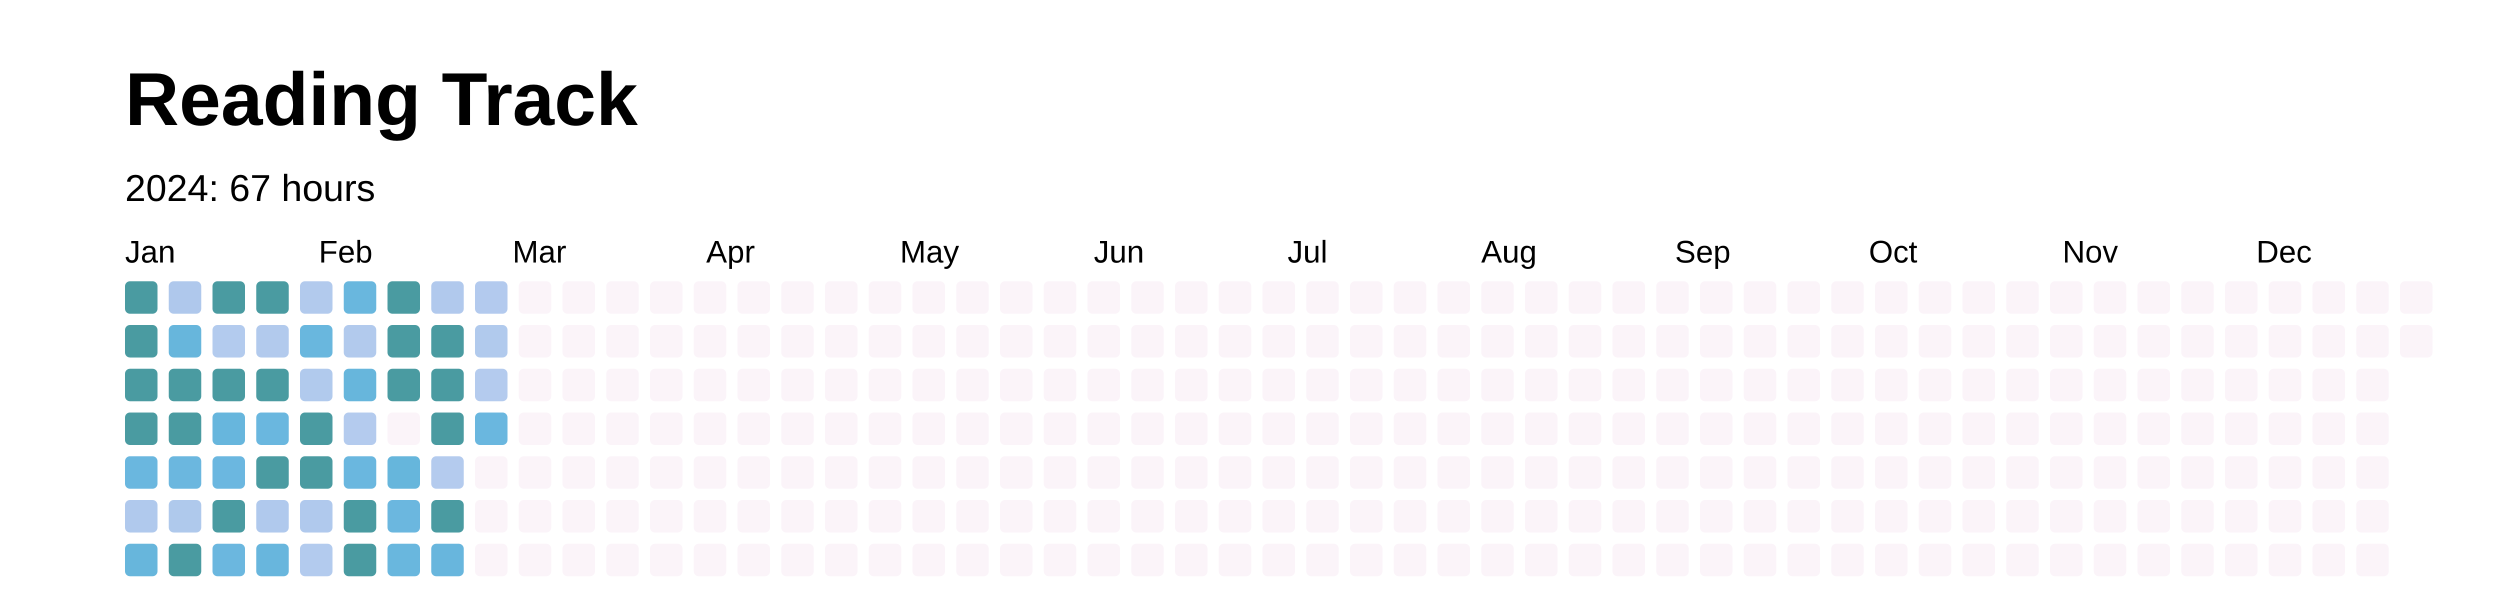
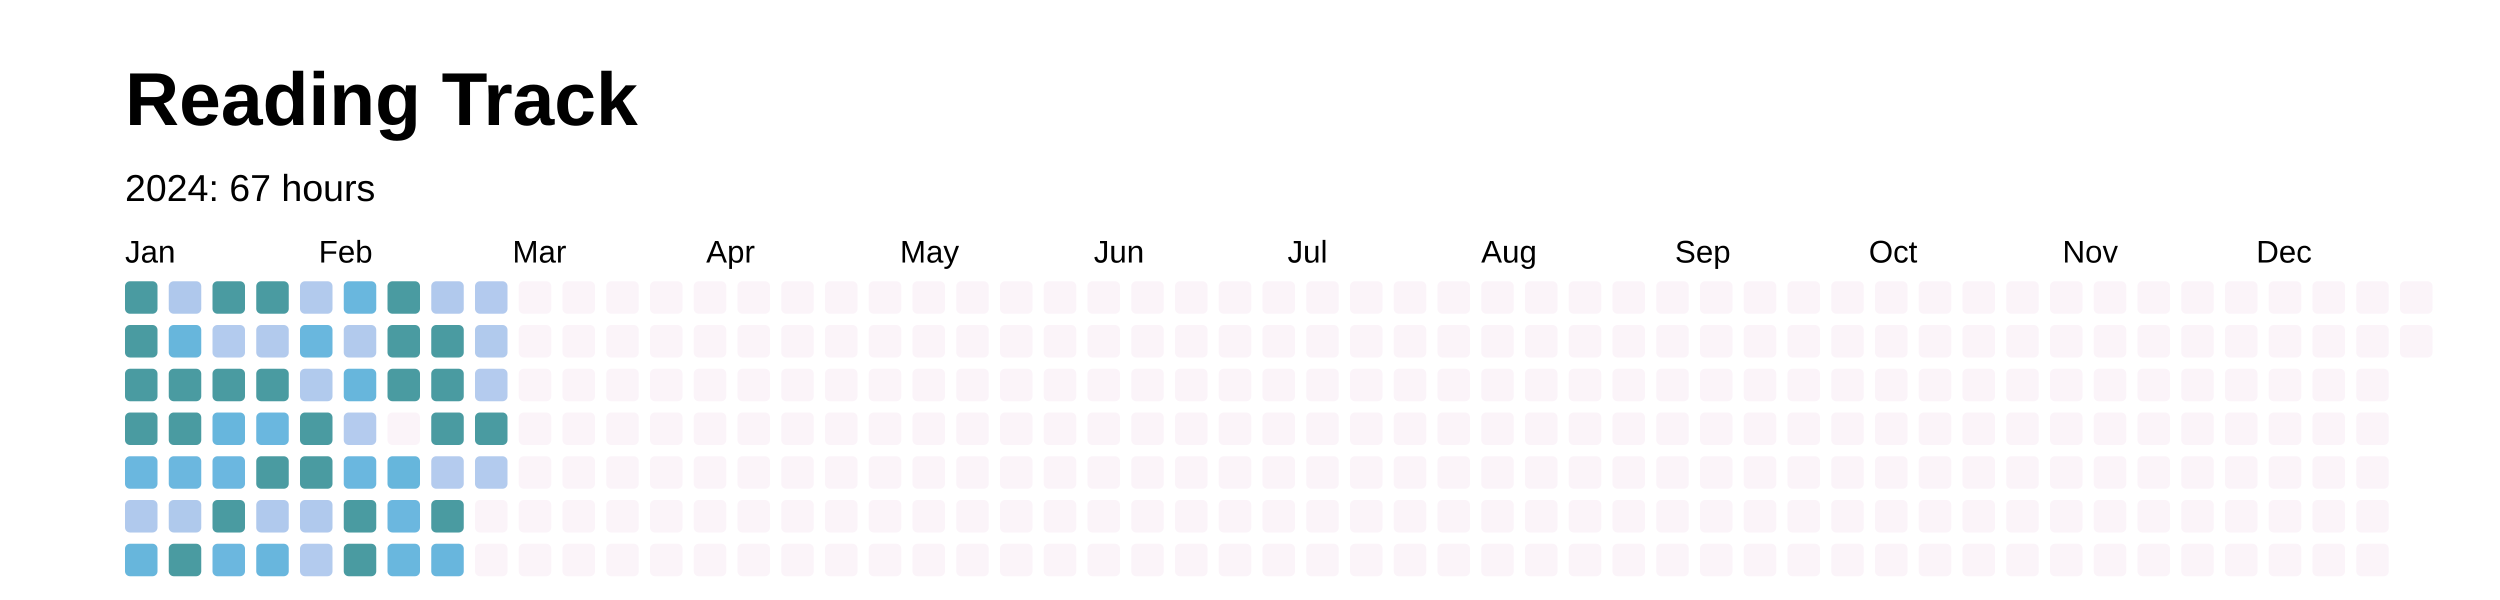
<svg xmlns="http://www.w3.org/2000/svg" baseProfile="full" height="48mm" version="1.1" viewBox="0,0,200,48" width="200mm">
  <defs />
  <rect fill="#FFFFFF" height="48" width="200" x="0" y="0" />
  <text fill="#000000" style="font-size:6px; font-family:Arial; font-weight:bold;" x="10" y="10">Reading Track</text>
  <text dominant-baseline="hanging" fill="#000000" style="font-size:3.0px; font-family:Arial;" x="10" y="14">2024: 67 hours</text>
  <text fill="#000000" style="font-size:2.5px; font-family:Arial" x="10.0" y="21.0">Jan</text>
  <text fill="#000000" style="font-size:2.5px; font-family:Arial" x="25.5" y="21.0">Feb</text>
  <text fill="#000000" style="font-size:2.5px; font-family:Arial" x="41.0" y="21.0">Mar</text>
  <text fill="#000000" style="font-size:2.5px; font-family:Arial" x="56.5" y="21.0">Apr</text>
  <text fill="#000000" style="font-size:2.5px; font-family:Arial" x="72.0" y="21.0">May</text>
  <text fill="#000000" style="font-size:2.5px; font-family:Arial" x="87.5" y="21.0">Jun</text>
  <text fill="#000000" style="font-size:2.5px; font-family:Arial" x="103.0" y="21.0">Jul</text>
  <text fill="#000000" style="font-size:2.5px; font-family:Arial" x="118.5" y="21.0">Aug</text>
  <text fill="#000000" style="font-size:2.5px; font-family:Arial" x="134.0" y="21.0">Sep</text>
  <text fill="#000000" style="font-size:2.5px; font-family:Arial" x="149.5" y="21.0">Oct</text>
  <text fill="#000000" style="font-size:2.5px; font-family:Arial" x="165.0" y="21.0">Nov</text>
  <text fill="#000000" style="font-size:2.5px; font-family:Arial" x="180.5" y="21.0">Dec</text>
  <rect fill="#4a9ba1" height="2.6" rx="0.4" ry="0.4" width="2.6" x="10.0" y="22.5" />
  <rect fill="#4a9ba1" height="2.6" rx="0.4" ry="0.4" width="2.6" x="10.0" y="26.0" />
  <rect fill="#4a9ba1" height="2.6" rx="0.4" ry="0.4" width="2.6" x="10.0" y="29.5" />
  <rect fill="#4a9ba1" height="2.6" rx="0.4" ry="0.4" width="2.6" x="10.0" y="33.0" />
  <rect fill="#6ab7df" height="2.6" rx="0.4" ry="0.4" width="2.6" x="10.0" y="36.5" />
  <rect fill="#b0c9ed" height="2.6" rx="0.4" ry="0.4" width="2.6" x="10.0" y="40.0" />
  <rect fill="#67b6dc" height="2.6" rx="0.4" ry="0.4" width="2.6" x="10.0" y="43.5" />
  <rect fill="#afc8ec" height="2.6" rx="0.4" ry="0.4" width="2.6" x="13.5" y="22.5" />
  <rect fill="#67b6dc" height="2.6" rx="0.4" ry="0.4" width="2.6" x="13.5" y="26.0" />
  <rect fill="#4a9ba1" height="2.6" rx="0.4" ry="0.4" width="2.6" x="13.5" y="29.5" />
  <rect fill="#4a9ba1" height="2.6" rx="0.4" ry="0.4" width="2.6" x="13.5" y="33.0" />
  <rect fill="#6bb7df" height="2.6" rx="0.4" ry="0.4" width="2.6" x="13.5" y="36.5" />
  <rect fill="#afc9ec" height="2.6" rx="0.4" ry="0.4" width="2.6" x="13.5" y="40.0" />
  <rect fill="#4a9ba1" height="2.6" rx="0.4" ry="0.4" width="2.6" x="13.5" y="43.5" />
  <rect fill="#4a9ba1" height="2.6" rx="0.4" ry="0.4" width="2.6" x="17.0" y="22.5" />
  <rect fill="#b3cbee" height="2.6" rx="0.4" ry="0.4" width="2.6" x="17.0" y="26.0" />
  <rect fill="#4a9ba1" height="2.6" rx="0.4" ry="0.4" width="2.6" x="17.0" y="29.5" />
  <rect fill="#67b6dd" height="2.6" rx="0.4" ry="0.4" width="2.6" x="17.0" y="33.0" />
  <rect fill="#6bb7e0" height="2.6" rx="0.4" ry="0.4" width="2.6" x="17.0" y="36.5" />
  <rect fill="#4a9ba1" height="2.6" rx="0.4" ry="0.4" width="2.6" x="17.0" y="40.0" />
  <rect fill="#6bb7df" height="2.6" rx="0.4" ry="0.4" width="2.6" x="17.0" y="43.5" />
  <rect fill="#4a9ba1" height="2.6" rx="0.4" ry="0.4" width="2.6" x="20.5" y="22.5" />
  <rect fill="#b2caed" height="2.6" rx="0.4" ry="0.4" width="2.6" x="20.5" y="26.0" />
  <rect fill="#4a9ba1" height="2.6" rx="0.4" ry="0.4" width="2.6" x="20.5" y="29.5" />
  <rect fill="#6ab7df" height="2.6" rx="0.4" ry="0.4" width="2.6" x="20.5" y="33.0" />
  <rect fill="#4a9ba1" height="2.6" rx="0.4" ry="0.4" width="2.6" x="20.5" y="36.5" />
  <rect fill="#b0c9ed" height="2.6" rx="0.4" ry="0.4" width="2.6" x="20.5" y="40.0" />
  <rect fill="#68b6dd" height="2.6" rx="0.4" ry="0.4" width="2.6" x="20.5" y="43.5" />
  <rect fill="#b2caed" height="2.6" rx="0.4" ry="0.4" width="2.6" x="24.0" y="22.5" />
  <rect fill="#69b7de" height="2.6" rx="0.4" ry="0.4" width="2.6" x="24.0" y="26.0" />
  <rect fill="#b1caed" height="2.6" rx="0.4" ry="0.4" width="2.6" x="24.0" y="29.5" />
  <rect fill="#4a9ba1" height="2.6" rx="0.4" ry="0.4" width="2.6" x="24.0" y="33.0" />
  <rect fill="#4a9ba1" height="2.6" rx="0.4" ry="0.4" width="2.6" x="24.0" y="36.5" />
  <rect fill="#b0c9ed" height="2.6" rx="0.4" ry="0.4" width="2.6" x="24.0" y="40.0" />
  <rect fill="#b3cbee" height="2.6" rx="0.4" ry="0.4" width="2.6" x="24.0" y="43.5" />
  <rect fill="#69b7de" height="2.6" rx="0.4" ry="0.4" width="2.6" x="27.5" y="22.5" />
  <rect fill="#b2caed" height="2.6" rx="0.4" ry="0.4" width="2.6" x="27.5" y="26.0" />
  <rect fill="#67b6dc" height="2.6" rx="0.4" ry="0.4" width="2.6" x="27.5" y="29.5" />
  <rect fill="#b4cbee" height="2.6" rx="0.4" ry="0.4" width="2.6" x="27.5" y="33.0" />
  <rect fill="#6ab7df" height="2.6" rx="0.4" ry="0.4" width="2.6" x="27.5" y="36.5" />
  <rect fill="#4a9ba1" height="2.6" rx="0.4" ry="0.4" width="2.6" x="27.5" y="40.0" />
  <rect fill="#4a9ba1" height="2.6" rx="0.4" ry="0.4" width="2.6" x="27.5" y="43.5" />
  <rect fill="#4a9ba1" height="2.6" rx="0.4" ry="0.4" width="2.6" x="31.0" y="22.5" />
  <rect fill="#4a9ba1" height="2.6" rx="0.4" ry="0.4" width="2.6" x="31.0" y="26.0" />
  <rect fill="#4a9ba1" height="2.6" rx="0.4" ry="0.4" width="2.6" x="31.0" y="29.5" />
  <rect fill="#FBF4F9" height="2.6" rx="0.4" ry="0.4" width="2.6" x="31.0" y="33.0" />
  <rect fill="#66b6dc" height="2.6" rx="0.4" ry="0.4" width="2.6" x="31.0" y="36.5" />
  <rect fill="#6bb7df" height="2.6" rx="0.4" ry="0.4" width="2.6" x="31.0" y="40.0" />
  <rect fill="#69b7de" height="2.6" rx="0.4" ry="0.4" width="2.6" x="31.0" y="43.5" />
  <rect fill="#b1c9ed" height="2.6" rx="0.4" ry="0.4" width="2.6" x="34.5" y="22.5" />
  <rect fill="#4a9ba1" height="2.6" rx="0.4" ry="0.4" width="2.6" x="34.5" y="26.0" />
  <rect fill="#4a9ba1" height="2.6" rx="0.4" ry="0.4" width="2.6" x="34.5" y="29.5" />
  <rect fill="#4a9ba1" height="2.6" rx="0.4" ry="0.4" width="2.6" x="34.5" y="33.0" />
  <rect fill="#b4cbee" height="2.6" rx="0.4" ry="0.4" width="2.6" x="34.5" y="36.5" />
  <rect fill="#4a9ba1" height="2.6" rx="0.4" ry="0.4" width="2.6" x="34.5" y="40.0" />
  <rect fill="#68b6dd" height="2.6" rx="0.4" ry="0.4" width="2.6" x="34.5" y="43.5" />
  <rect fill="#b3caee" height="2.6" rx="0.4" ry="0.4" width="2.6" x="38.0" y="22.5" />
  <rect fill="#b1caed" height="2.6" rx="0.4" ry="0.4" width="2.6" x="38.0" y="26.0" />
  <rect fill="#b4cbee" height="2.6" rx="0.4" ry="0.4" width="2.6" x="38.0" y="29.5" />
-   <rect fill="#6ab7df" height="2.6" rx="0.4" ry="0.4" width="2.6" x="38.0" y="33.0" />
-   <rect fill="#FBF4F9" height="2.6" rx="0.4" ry="0.4" width="2.6" x="38.0" y="36.5" />
+   <rect fill="#4a9ba1" height="2.6" rx="0.4" ry="0.4" width="2.6" x="38.0" y="33.0" />
+   <rect fill="#b3cbee" height="2.6" rx="0.4" ry="0.4" width="2.6" x="38.0" y="36.5" />
  <rect fill="#FBF4F9" height="2.6" rx="0.4" ry="0.4" width="2.6" x="38.0" y="40.0" />
  <rect fill="#FBF4F9" height="2.6" rx="0.4" ry="0.4" width="2.6" x="38.0" y="43.5" />
  <rect fill="#FBF4F9" height="2.6" rx="0.4" ry="0.4" width="2.6" x="41.5" y="22.5" />
  <rect fill="#FBF4F9" height="2.6" rx="0.4" ry="0.4" width="2.6" x="41.5" y="26.0" />
  <rect fill="#FBF4F9" height="2.6" rx="0.4" ry="0.4" width="2.6" x="41.5" y="29.5" />
  <rect fill="#FBF4F9" height="2.6" rx="0.4" ry="0.4" width="2.6" x="41.5" y="33.0" />
  <rect fill="#FBF4F9" height="2.6" rx="0.4" ry="0.4" width="2.6" x="41.5" y="36.5" />
  <rect fill="#FBF4F9" height="2.6" rx="0.4" ry="0.4" width="2.6" x="41.5" y="40.0" />
  <rect fill="#FBF4F9" height="2.6" rx="0.4" ry="0.4" width="2.6" x="41.5" y="43.5" />
  <rect fill="#FBF4F9" height="2.6" rx="0.4" ry="0.4" width="2.6" x="45.0" y="22.5" />
  <rect fill="#FBF4F9" height="2.6" rx="0.4" ry="0.4" width="2.6" x="45.0" y="26.0" />
  <rect fill="#FBF4F9" height="2.6" rx="0.4" ry="0.4" width="2.6" x="45.0" y="29.5" />
  <rect fill="#FBF4F9" height="2.6" rx="0.4" ry="0.4" width="2.6" x="45.0" y="33.0" />
  <rect fill="#FBF4F9" height="2.6" rx="0.4" ry="0.4" width="2.6" x="45.0" y="36.5" />
  <rect fill="#FBF4F9" height="2.6" rx="0.4" ry="0.4" width="2.6" x="45.0" y="40.0" />
  <rect fill="#FBF4F9" height="2.6" rx="0.4" ry="0.4" width="2.6" x="45.0" y="43.5" />
  <rect fill="#FBF4F9" height="2.6" rx="0.4" ry="0.4" width="2.6" x="48.5" y="22.5" />
  <rect fill="#FBF4F9" height="2.6" rx="0.4" ry="0.4" width="2.6" x="48.5" y="26.0" />
  <rect fill="#FBF4F9" height="2.6" rx="0.4" ry="0.4" width="2.6" x="48.5" y="29.5" />
  <rect fill="#FBF4F9" height="2.6" rx="0.4" ry="0.4" width="2.6" x="48.5" y="33.0" />
  <rect fill="#FBF4F9" height="2.6" rx="0.4" ry="0.4" width="2.6" x="48.5" y="36.5" />
  <rect fill="#FBF4F9" height="2.6" rx="0.4" ry="0.4" width="2.6" x="48.5" y="40.0" />
  <rect fill="#FBF4F9" height="2.6" rx="0.4" ry="0.4" width="2.6" x="48.5" y="43.5" />
  <rect fill="#FBF4F9" height="2.6" rx="0.4" ry="0.4" width="2.6" x="52.0" y="22.5" />
  <rect fill="#FBF4F9" height="2.6" rx="0.4" ry="0.4" width="2.6" x="52.0" y="26.0" />
  <rect fill="#FBF4F9" height="2.6" rx="0.4" ry="0.4" width="2.6" x="52.0" y="29.5" />
  <rect fill="#FBF4F9" height="2.6" rx="0.4" ry="0.4" width="2.6" x="52.0" y="33.0" />
  <rect fill="#FBF4F9" height="2.6" rx="0.4" ry="0.4" width="2.6" x="52.0" y="36.5" />
  <rect fill="#FBF4F9" height="2.6" rx="0.4" ry="0.4" width="2.6" x="52.0" y="40.0" />
  <rect fill="#FBF4F9" height="2.6" rx="0.4" ry="0.4" width="2.6" x="52.0" y="43.5" />
  <rect fill="#FBF4F9" height="2.6" rx="0.4" ry="0.4" width="2.6" x="55.5" y="22.5" />
  <rect fill="#FBF4F9" height="2.6" rx="0.4" ry="0.4" width="2.6" x="55.5" y="26.0" />
  <rect fill="#FBF4F9" height="2.6" rx="0.4" ry="0.4" width="2.6" x="55.5" y="29.5" />
  <rect fill="#FBF4F9" height="2.6" rx="0.4" ry="0.4" width="2.6" x="55.5" y="33.0" />
  <rect fill="#FBF4F9" height="2.6" rx="0.4" ry="0.4" width="2.6" x="55.5" y="36.5" />
  <rect fill="#FBF4F9" height="2.6" rx="0.4" ry="0.4" width="2.6" x="55.5" y="40.0" />
  <rect fill="#FBF4F9" height="2.6" rx="0.4" ry="0.4" width="2.6" x="55.5" y="43.5" />
  <rect fill="#FBF4F9" height="2.6" rx="0.4" ry="0.4" width="2.6" x="59.0" y="22.5" />
  <rect fill="#FBF4F9" height="2.6" rx="0.4" ry="0.4" width="2.6" x="59.0" y="26.0" />
  <rect fill="#FBF4F9" height="2.6" rx="0.4" ry="0.4" width="2.6" x="59.0" y="29.5" />
  <rect fill="#FBF4F9" height="2.6" rx="0.4" ry="0.4" width="2.6" x="59.0" y="33.0" />
  <rect fill="#FBF4F9" height="2.6" rx="0.4" ry="0.4" width="2.6" x="59.0" y="36.5" />
  <rect fill="#FBF4F9" height="2.6" rx="0.4" ry="0.4" width="2.6" x="59.0" y="40.0" />
  <rect fill="#FBF4F9" height="2.6" rx="0.4" ry="0.4" width="2.6" x="59.0" y="43.5" />
  <rect fill="#FBF4F9" height="2.6" rx="0.4" ry="0.4" width="2.6" x="62.5" y="22.5" />
  <rect fill="#FBF4F9" height="2.6" rx="0.4" ry="0.4" width="2.6" x="62.5" y="26.0" />
  <rect fill="#FBF4F9" height="2.6" rx="0.4" ry="0.4" width="2.6" x="62.5" y="29.5" />
  <rect fill="#FBF4F9" height="2.6" rx="0.4" ry="0.4" width="2.6" x="62.5" y="33.0" />
  <rect fill="#FBF4F9" height="2.6" rx="0.4" ry="0.4" width="2.6" x="62.5" y="36.5" />
  <rect fill="#FBF4F9" height="2.6" rx="0.4" ry="0.4" width="2.6" x="62.5" y="40.0" />
  <rect fill="#FBF4F9" height="2.6" rx="0.4" ry="0.4" width="2.6" x="62.5" y="43.5" />
  <rect fill="#FBF4F9" height="2.6" rx="0.4" ry="0.4" width="2.6" x="66.0" y="22.5" />
  <rect fill="#FBF4F9" height="2.6" rx="0.4" ry="0.4" width="2.6" x="66.0" y="26.0" />
  <rect fill="#FBF4F9" height="2.6" rx="0.4" ry="0.4" width="2.6" x="66.0" y="29.5" />
  <rect fill="#FBF4F9" height="2.6" rx="0.4" ry="0.4" width="2.6" x="66.0" y="33.0" />
  <rect fill="#FBF4F9" height="2.6" rx="0.4" ry="0.4" width="2.6" x="66.0" y="36.5" />
  <rect fill="#FBF4F9" height="2.6" rx="0.4" ry="0.4" width="2.6" x="66.0" y="40.0" />
  <rect fill="#FBF4F9" height="2.6" rx="0.4" ry="0.4" width="2.6" x="66.0" y="43.5" />
  <rect fill="#FBF4F9" height="2.6" rx="0.4" ry="0.4" width="2.6" x="69.5" y="22.5" />
  <rect fill="#FBF4F9" height="2.6" rx="0.4" ry="0.4" width="2.6" x="69.5" y="26.0" />
  <rect fill="#FBF4F9" height="2.6" rx="0.4" ry="0.4" width="2.6" x="69.5" y="29.5" />
  <rect fill="#FBF4F9" height="2.6" rx="0.4" ry="0.4" width="2.6" x="69.5" y="33.0" />
  <rect fill="#FBF4F9" height="2.6" rx="0.4" ry="0.4" width="2.6" x="69.5" y="36.5" />
  <rect fill="#FBF4F9" height="2.6" rx="0.4" ry="0.4" width="2.6" x="69.5" y="40.0" />
  <rect fill="#FBF4F9" height="2.6" rx="0.4" ry="0.4" width="2.6" x="69.5" y="43.5" />
  <rect fill="#FBF4F9" height="2.6" rx="0.4" ry="0.4" width="2.6" x="73.0" y="22.5" />
  <rect fill="#FBF4F9" height="2.6" rx="0.4" ry="0.4" width="2.6" x="73.0" y="26.0" />
  <rect fill="#FBF4F9" height="2.6" rx="0.4" ry="0.4" width="2.6" x="73.0" y="29.5" />
  <rect fill="#FBF4F9" height="2.6" rx="0.4" ry="0.4" width="2.6" x="73.0" y="33.0" />
  <rect fill="#FBF4F9" height="2.6" rx="0.4" ry="0.4" width="2.6" x="73.0" y="36.5" />
  <rect fill="#FBF4F9" height="2.6" rx="0.4" ry="0.4" width="2.6" x="73.0" y="40.0" />
  <rect fill="#FBF4F9" height="2.6" rx="0.4" ry="0.4" width="2.6" x="73.0" y="43.5" />
  <rect fill="#FBF4F9" height="2.6" rx="0.4" ry="0.4" width="2.6" x="76.5" y="22.5" />
  <rect fill="#FBF4F9" height="2.6" rx="0.4" ry="0.4" width="2.6" x="76.5" y="26.0" />
  <rect fill="#FBF4F9" height="2.6" rx="0.4" ry="0.4" width="2.6" x="76.5" y="29.5" />
  <rect fill="#FBF4F9" height="2.6" rx="0.4" ry="0.4" width="2.6" x="76.5" y="33.0" />
  <rect fill="#FBF4F9" height="2.6" rx="0.4" ry="0.4" width="2.6" x="76.5" y="36.5" />
  <rect fill="#FBF4F9" height="2.6" rx="0.4" ry="0.4" width="2.6" x="76.5" y="40.0" />
  <rect fill="#FBF4F9" height="2.6" rx="0.4" ry="0.4" width="2.6" x="76.5" y="43.5" />
  <rect fill="#FBF4F9" height="2.6" rx="0.4" ry="0.4" width="2.6" x="80.0" y="22.5" />
  <rect fill="#FBF4F9" height="2.6" rx="0.4" ry="0.4" width="2.6" x="80.0" y="26.0" />
  <rect fill="#FBF4F9" height="2.6" rx="0.4" ry="0.4" width="2.6" x="80.0" y="29.5" />
  <rect fill="#FBF4F9" height="2.6" rx="0.4" ry="0.4" width="2.6" x="80.0" y="33.0" />
  <rect fill="#FBF4F9" height="2.6" rx="0.4" ry="0.4" width="2.6" x="80.0" y="36.5" />
  <rect fill="#FBF4F9" height="2.6" rx="0.4" ry="0.4" width="2.6" x="80.0" y="40.0" />
  <rect fill="#FBF4F9" height="2.6" rx="0.4" ry="0.4" width="2.6" x="80.0" y="43.5" />
  <rect fill="#FBF4F9" height="2.6" rx="0.4" ry="0.4" width="2.6" x="83.5" y="22.5" />
  <rect fill="#FBF4F9" height="2.6" rx="0.4" ry="0.4" width="2.6" x="83.5" y="26.0" />
  <rect fill="#FBF4F9" height="2.6" rx="0.4" ry="0.4" width="2.6" x="83.5" y="29.5" />
  <rect fill="#FBF4F9" height="2.6" rx="0.4" ry="0.4" width="2.6" x="83.5" y="33.0" />
  <rect fill="#FBF4F9" height="2.6" rx="0.4" ry="0.4" width="2.6" x="83.5" y="36.5" />
  <rect fill="#FBF4F9" height="2.6" rx="0.4" ry="0.4" width="2.6" x="83.5" y="40.0" />
  <rect fill="#FBF4F9" height="2.6" rx="0.4" ry="0.4" width="2.6" x="83.5" y="43.5" />
  <rect fill="#FBF4F9" height="2.6" rx="0.4" ry="0.4" width="2.6" x="87.0" y="22.5" />
  <rect fill="#FBF4F9" height="2.6" rx="0.4" ry="0.4" width="2.6" x="87.0" y="26.0" />
  <rect fill="#FBF4F9" height="2.6" rx="0.4" ry="0.4" width="2.6" x="87.0" y="29.5" />
  <rect fill="#FBF4F9" height="2.6" rx="0.4" ry="0.4" width="2.6" x="87.0" y="33.0" />
  <rect fill="#FBF4F9" height="2.6" rx="0.4" ry="0.4" width="2.6" x="87.0" y="36.5" />
  <rect fill="#FBF4F9" height="2.6" rx="0.4" ry="0.4" width="2.6" x="87.0" y="40.0" />
  <rect fill="#FBF4F9" height="2.6" rx="0.4" ry="0.4" width="2.6" x="87.0" y="43.5" />
  <rect fill="#FBF4F9" height="2.6" rx="0.4" ry="0.4" width="2.6" x="90.5" y="22.5" />
  <rect fill="#FBF4F9" height="2.6" rx="0.4" ry="0.4" width="2.6" x="90.5" y="26.0" />
  <rect fill="#FBF4F9" height="2.6" rx="0.4" ry="0.4" width="2.6" x="90.5" y="29.5" />
  <rect fill="#FBF4F9" height="2.6" rx="0.4" ry="0.4" width="2.6" x="90.5" y="33.0" />
  <rect fill="#FBF4F9" height="2.6" rx="0.4" ry="0.4" width="2.6" x="90.5" y="36.5" />
  <rect fill="#FBF4F9" height="2.6" rx="0.4" ry="0.4" width="2.6" x="90.5" y="40.0" />
  <rect fill="#FBF4F9" height="2.6" rx="0.4" ry="0.4" width="2.6" x="90.5" y="43.5" />
  <rect fill="#FBF4F9" height="2.6" rx="0.4" ry="0.4" width="2.6" x="94.0" y="22.5" />
  <rect fill="#FBF4F9" height="2.6" rx="0.4" ry="0.4" width="2.6" x="94.0" y="26.0" />
  <rect fill="#FBF4F9" height="2.6" rx="0.4" ry="0.4" width="2.6" x="94.0" y="29.5" />
  <rect fill="#FBF4F9" height="2.6" rx="0.4" ry="0.4" width="2.6" x="94.0" y="33.0" />
  <rect fill="#FBF4F9" height="2.6" rx="0.4" ry="0.4" width="2.6" x="94.0" y="36.5" />
  <rect fill="#FBF4F9" height="2.6" rx="0.4" ry="0.4" width="2.6" x="94.0" y="40.0" />
  <rect fill="#FBF4F9" height="2.6" rx="0.4" ry="0.4" width="2.6" x="94.0" y="43.5" />
  <rect fill="#FBF4F9" height="2.6" rx="0.4" ry="0.4" width="2.6" x="97.5" y="22.5" />
  <rect fill="#FBF4F9" height="2.6" rx="0.4" ry="0.4" width="2.6" x="97.5" y="26.0" />
  <rect fill="#FBF4F9" height="2.6" rx="0.4" ry="0.4" width="2.6" x="97.5" y="29.5" />
  <rect fill="#FBF4F9" height="2.6" rx="0.4" ry="0.4" width="2.6" x="97.5" y="33.0" />
  <rect fill="#FBF4F9" height="2.6" rx="0.4" ry="0.4" width="2.6" x="97.5" y="36.5" />
  <rect fill="#FBF4F9" height="2.6" rx="0.4" ry="0.4" width="2.6" x="97.5" y="40.0" />
  <rect fill="#FBF4F9" height="2.6" rx="0.4" ry="0.4" width="2.6" x="97.5" y="43.5" />
  <rect fill="#FBF4F9" height="2.6" rx="0.4" ry="0.4" width="2.6" x="101.0" y="22.5" />
  <rect fill="#FBF4F9" height="2.6" rx="0.4" ry="0.4" width="2.6" x="101.0" y="26.0" />
  <rect fill="#FBF4F9" height="2.6" rx="0.4" ry="0.4" width="2.6" x="101.0" y="29.5" />
  <rect fill="#FBF4F9" height="2.6" rx="0.4" ry="0.4" width="2.6" x="101.0" y="33.0" />
  <rect fill="#FBF4F9" height="2.6" rx="0.4" ry="0.4" width="2.6" x="101.0" y="36.5" />
  <rect fill="#FBF4F9" height="2.6" rx="0.4" ry="0.4" width="2.6" x="101.0" y="40.0" />
  <rect fill="#FBF4F9" height="2.6" rx="0.4" ry="0.4" width="2.6" x="101.0" y="43.5" />
  <rect fill="#FBF4F9" height="2.6" rx="0.4" ry="0.4" width="2.6" x="104.5" y="22.5" />
  <rect fill="#FBF4F9" height="2.6" rx="0.4" ry="0.4" width="2.6" x="104.5" y="26.0" />
  <rect fill="#FBF4F9" height="2.6" rx="0.4" ry="0.4" width="2.6" x="104.5" y="29.5" />
  <rect fill="#FBF4F9" height="2.6" rx="0.4" ry="0.4" width="2.6" x="104.5" y="33.0" />
  <rect fill="#FBF4F9" height="2.6" rx="0.4" ry="0.4" width="2.6" x="104.5" y="36.5" />
  <rect fill="#FBF4F9" height="2.6" rx="0.4" ry="0.4" width="2.6" x="104.5" y="40.0" />
  <rect fill="#FBF4F9" height="2.6" rx="0.4" ry="0.4" width="2.6" x="104.5" y="43.5" />
  <rect fill="#FBF4F9" height="2.6" rx="0.4" ry="0.4" width="2.6" x="108.0" y="22.5" />
  <rect fill="#FBF4F9" height="2.6" rx="0.4" ry="0.4" width="2.6" x="108.0" y="26.0" />
  <rect fill="#FBF4F9" height="2.6" rx="0.4" ry="0.4" width="2.6" x="108.0" y="29.5" />
  <rect fill="#FBF4F9" height="2.6" rx="0.4" ry="0.4" width="2.6" x="108.0" y="33.0" />
  <rect fill="#FBF4F9" height="2.6" rx="0.4" ry="0.4" width="2.6" x="108.0" y="36.5" />
  <rect fill="#FBF4F9" height="2.6" rx="0.4" ry="0.4" width="2.6" x="108.0" y="40.0" />
  <rect fill="#FBF4F9" height="2.6" rx="0.4" ry="0.4" width="2.6" x="108.0" y="43.5" />
  <rect fill="#FBF4F9" height="2.6" rx="0.4" ry="0.4" width="2.6" x="111.5" y="22.5" />
  <rect fill="#FBF4F9" height="2.6" rx="0.4" ry="0.4" width="2.6" x="111.5" y="26.0" />
  <rect fill="#FBF4F9" height="2.6" rx="0.4" ry="0.4" width="2.6" x="111.5" y="29.5" />
  <rect fill="#FBF4F9" height="2.6" rx="0.4" ry="0.4" width="2.6" x="111.5" y="33.0" />
  <rect fill="#FBF4F9" height="2.6" rx="0.4" ry="0.4" width="2.6" x="111.5" y="36.5" />
  <rect fill="#FBF4F9" height="2.6" rx="0.4" ry="0.4" width="2.6" x="111.5" y="40.0" />
  <rect fill="#FBF4F9" height="2.6" rx="0.4" ry="0.4" width="2.6" x="111.5" y="43.5" />
  <rect fill="#FBF4F9" height="2.6" rx="0.4" ry="0.4" width="2.6" x="115.0" y="22.5" />
  <rect fill="#FBF4F9" height="2.6" rx="0.4" ry="0.4" width="2.6" x="115.0" y="26.0" />
  <rect fill="#FBF4F9" height="2.6" rx="0.4" ry="0.4" width="2.6" x="115.0" y="29.5" />
  <rect fill="#FBF4F9" height="2.6" rx="0.4" ry="0.4" width="2.6" x="115.0" y="33.0" />
  <rect fill="#FBF4F9" height="2.6" rx="0.4" ry="0.4" width="2.6" x="115.0" y="36.5" />
  <rect fill="#FBF4F9" height="2.6" rx="0.4" ry="0.4" width="2.6" x="115.0" y="40.0" />
  <rect fill="#FBF4F9" height="2.6" rx="0.4" ry="0.4" width="2.6" x="115.0" y="43.5" />
  <rect fill="#FBF4F9" height="2.6" rx="0.4" ry="0.4" width="2.6" x="118.5" y="22.5" />
  <rect fill="#FBF4F9" height="2.6" rx="0.4" ry="0.4" width="2.6" x="118.5" y="26.0" />
  <rect fill="#FBF4F9" height="2.6" rx="0.4" ry="0.4" width="2.6" x="118.5" y="29.5" />
  <rect fill="#FBF4F9" height="2.6" rx="0.4" ry="0.4" width="2.6" x="118.5" y="33.0" />
  <rect fill="#FBF4F9" height="2.6" rx="0.4" ry="0.4" width="2.6" x="118.5" y="36.5" />
  <rect fill="#FBF4F9" height="2.6" rx="0.4" ry="0.4" width="2.6" x="118.5" y="40.0" />
  <rect fill="#FBF4F9" height="2.6" rx="0.4" ry="0.4" width="2.6" x="118.5" y="43.5" />
  <rect fill="#FBF4F9" height="2.6" rx="0.4" ry="0.4" width="2.6" x="122.0" y="22.5" />
  <rect fill="#FBF4F9" height="2.6" rx="0.4" ry="0.4" width="2.6" x="122.0" y="26.0" />
  <rect fill="#FBF4F9" height="2.6" rx="0.4" ry="0.4" width="2.6" x="122.0" y="29.5" />
  <rect fill="#FBF4F9" height="2.6" rx="0.4" ry="0.4" width="2.6" x="122.0" y="33.0" />
  <rect fill="#FBF4F9" height="2.6" rx="0.4" ry="0.4" width="2.6" x="122.0" y="36.5" />
  <rect fill="#FBF4F9" height="2.6" rx="0.4" ry="0.4" width="2.6" x="122.0" y="40.0" />
  <rect fill="#FBF4F9" height="2.6" rx="0.4" ry="0.4" width="2.6" x="122.0" y="43.5" />
  <rect fill="#FBF4F9" height="2.6" rx="0.4" ry="0.4" width="2.6" x="125.5" y="22.5" />
  <rect fill="#FBF4F9" height="2.6" rx="0.4" ry="0.4" width="2.6" x="125.5" y="26.0" />
  <rect fill="#FBF4F9" height="2.6" rx="0.4" ry="0.4" width="2.6" x="125.5" y="29.5" />
  <rect fill="#FBF4F9" height="2.6" rx="0.4" ry="0.4" width="2.6" x="125.5" y="33.0" />
  <rect fill="#FBF4F9" height="2.6" rx="0.4" ry="0.4" width="2.6" x="125.5" y="36.5" />
  <rect fill="#FBF4F9" height="2.6" rx="0.4" ry="0.4" width="2.6" x="125.5" y="40.0" />
  <rect fill="#FBF4F9" height="2.6" rx="0.4" ry="0.4" width="2.6" x="125.5" y="43.5" />
  <rect fill="#FBF4F9" height="2.6" rx="0.4" ry="0.4" width="2.6" x="129.0" y="22.5" />
  <rect fill="#FBF4F9" height="2.6" rx="0.4" ry="0.4" width="2.6" x="129.0" y="26.0" />
  <rect fill="#FBF4F9" height="2.6" rx="0.4" ry="0.4" width="2.6" x="129.0" y="29.5" />
  <rect fill="#FBF4F9" height="2.6" rx="0.4" ry="0.4" width="2.6" x="129.0" y="33.0" />
  <rect fill="#FBF4F9" height="2.6" rx="0.4" ry="0.4" width="2.6" x="129.0" y="36.5" />
  <rect fill="#FBF4F9" height="2.6" rx="0.4" ry="0.4" width="2.6" x="129.0" y="40.0" />
  <rect fill="#FBF4F9" height="2.6" rx="0.4" ry="0.4" width="2.6" x="129.0" y="43.5" />
  <rect fill="#FBF4F9" height="2.6" rx="0.4" ry="0.4" width="2.6" x="132.5" y="22.5" />
  <rect fill="#FBF4F9" height="2.6" rx="0.4" ry="0.4" width="2.6" x="132.5" y="26.0" />
  <rect fill="#FBF4F9" height="2.6" rx="0.4" ry="0.4" width="2.6" x="132.5" y="29.5" />
  <rect fill="#FBF4F9" height="2.6" rx="0.4" ry="0.4" width="2.6" x="132.5" y="33.0" />
  <rect fill="#FBF4F9" height="2.6" rx="0.4" ry="0.4" width="2.6" x="132.5" y="36.5" />
  <rect fill="#FBF4F9" height="2.6" rx="0.4" ry="0.4" width="2.6" x="132.5" y="40.0" />
  <rect fill="#FBF4F9" height="2.6" rx="0.4" ry="0.4" width="2.6" x="132.5" y="43.5" />
  <rect fill="#FBF4F9" height="2.6" rx="0.4" ry="0.4" width="2.6" x="136.0" y="22.5" />
  <rect fill="#FBF4F9" height="2.6" rx="0.4" ry="0.4" width="2.6" x="136.0" y="26.0" />
  <rect fill="#FBF4F9" height="2.6" rx="0.4" ry="0.4" width="2.6" x="136.0" y="29.5" />
  <rect fill="#FBF4F9" height="2.6" rx="0.4" ry="0.4" width="2.6" x="136.0" y="33.0" />
  <rect fill="#FBF4F9" height="2.6" rx="0.4" ry="0.4" width="2.6" x="136.0" y="36.5" />
  <rect fill="#FBF4F9" height="2.6" rx="0.4" ry="0.4" width="2.6" x="136.0" y="40.0" />
  <rect fill="#FBF4F9" height="2.6" rx="0.4" ry="0.4" width="2.6" x="136.0" y="43.5" />
  <rect fill="#FBF4F9" height="2.6" rx="0.4" ry="0.4" width="2.6" x="139.5" y="22.5" />
  <rect fill="#FBF4F9" height="2.6" rx="0.4" ry="0.4" width="2.6" x="139.5" y="26.0" />
  <rect fill="#FBF4F9" height="2.6" rx="0.4" ry="0.4" width="2.6" x="139.5" y="29.5" />
  <rect fill="#FBF4F9" height="2.6" rx="0.4" ry="0.4" width="2.6" x="139.5" y="33.0" />
  <rect fill="#FBF4F9" height="2.6" rx="0.4" ry="0.4" width="2.6" x="139.5" y="36.5" />
  <rect fill="#FBF4F9" height="2.6" rx="0.4" ry="0.4" width="2.6" x="139.5" y="40.0" />
  <rect fill="#FBF4F9" height="2.6" rx="0.4" ry="0.4" width="2.6" x="139.5" y="43.5" />
  <rect fill="#FBF4F9" height="2.6" rx="0.4" ry="0.4" width="2.6" x="143.0" y="22.5" />
  <rect fill="#FBF4F9" height="2.6" rx="0.4" ry="0.4" width="2.6" x="143.0" y="26.0" />
  <rect fill="#FBF4F9" height="2.6" rx="0.4" ry="0.4" width="2.6" x="143.0" y="29.5" />
  <rect fill="#FBF4F9" height="2.6" rx="0.4" ry="0.4" width="2.6" x="143.0" y="33.0" />
  <rect fill="#FBF4F9" height="2.6" rx="0.4" ry="0.4" width="2.6" x="143.0" y="36.5" />
  <rect fill="#FBF4F9" height="2.6" rx="0.4" ry="0.4" width="2.6" x="143.0" y="40.0" />
  <rect fill="#FBF4F9" height="2.6" rx="0.4" ry="0.4" width="2.6" x="143.0" y="43.5" />
  <rect fill="#FBF4F9" height="2.6" rx="0.4" ry="0.4" width="2.6" x="146.5" y="22.5" />
  <rect fill="#FBF4F9" height="2.6" rx="0.4" ry="0.4" width="2.6" x="146.5" y="26.0" />
  <rect fill="#FBF4F9" height="2.6" rx="0.4" ry="0.4" width="2.6" x="146.5" y="29.5" />
  <rect fill="#FBF4F9" height="2.6" rx="0.4" ry="0.4" width="2.6" x="146.5" y="33.0" />
  <rect fill="#FBF4F9" height="2.6" rx="0.4" ry="0.4" width="2.6" x="146.5" y="36.5" />
  <rect fill="#FBF4F9" height="2.6" rx="0.4" ry="0.4" width="2.6" x="146.5" y="40.0" />
  <rect fill="#FBF4F9" height="2.6" rx="0.4" ry="0.4" width="2.6" x="146.5" y="43.5" />
  <rect fill="#FBF4F9" height="2.6" rx="0.4" ry="0.4" width="2.6" x="150.0" y="22.5" />
  <rect fill="#FBF4F9" height="2.6" rx="0.4" ry="0.4" width="2.6" x="150.0" y="26.0" />
  <rect fill="#FBF4F9" height="2.6" rx="0.4" ry="0.4" width="2.6" x="150.0" y="29.5" />
  <rect fill="#FBF4F9" height="2.6" rx="0.4" ry="0.4" width="2.6" x="150.0" y="33.0" />
  <rect fill="#FBF4F9" height="2.6" rx="0.4" ry="0.4" width="2.6" x="150.0" y="36.5" />
  <rect fill="#FBF4F9" height="2.6" rx="0.4" ry="0.4" width="2.6" x="150.0" y="40.0" />
  <rect fill="#FBF4F9" height="2.6" rx="0.4" ry="0.4" width="2.6" x="150.0" y="43.5" />
  <rect fill="#FBF4F9" height="2.6" rx="0.4" ry="0.4" width="2.6" x="153.5" y="22.5" />
  <rect fill="#FBF4F9" height="2.6" rx="0.4" ry="0.4" width="2.6" x="153.5" y="26.0" />
  <rect fill="#FBF4F9" height="2.6" rx="0.4" ry="0.4" width="2.6" x="153.5" y="29.5" />
  <rect fill="#FBF4F9" height="2.6" rx="0.4" ry="0.4" width="2.6" x="153.5" y="33.0" />
  <rect fill="#FBF4F9" height="2.6" rx="0.4" ry="0.4" width="2.6" x="153.5" y="36.5" />
  <rect fill="#FBF4F9" height="2.6" rx="0.4" ry="0.4" width="2.6" x="153.5" y="40.0" />
  <rect fill="#FBF4F9" height="2.6" rx="0.4" ry="0.4" width="2.6" x="153.5" y="43.5" />
  <rect fill="#FBF4F9" height="2.6" rx="0.4" ry="0.4" width="2.6" x="157.0" y="22.5" />
  <rect fill="#FBF4F9" height="2.6" rx="0.4" ry="0.4" width="2.6" x="157.0" y="26.0" />
  <rect fill="#FBF4F9" height="2.6" rx="0.4" ry="0.4" width="2.6" x="157.0" y="29.5" />
  <rect fill="#FBF4F9" height="2.6" rx="0.4" ry="0.4" width="2.6" x="157.0" y="33.0" />
  <rect fill="#FBF4F9" height="2.6" rx="0.4" ry="0.4" width="2.6" x="157.0" y="36.5" />
  <rect fill="#FBF4F9" height="2.6" rx="0.4" ry="0.4" width="2.6" x="157.0" y="40.0" />
  <rect fill="#FBF4F9" height="2.6" rx="0.4" ry="0.4" width="2.6" x="157.0" y="43.5" />
  <rect fill="#FBF4F9" height="2.6" rx="0.4" ry="0.4" width="2.6" x="160.5" y="22.5" />
  <rect fill="#FBF4F9" height="2.6" rx="0.4" ry="0.4" width="2.6" x="160.5" y="26.0" />
  <rect fill="#FBF4F9" height="2.6" rx="0.4" ry="0.4" width="2.6" x="160.5" y="29.5" />
  <rect fill="#FBF4F9" height="2.6" rx="0.4" ry="0.4" width="2.6" x="160.5" y="33.0" />
  <rect fill="#FBF4F9" height="2.6" rx="0.4" ry="0.4" width="2.6" x="160.5" y="36.5" />
  <rect fill="#FBF4F9" height="2.6" rx="0.4" ry="0.4" width="2.6" x="160.5" y="40.0" />
  <rect fill="#FBF4F9" height="2.6" rx="0.4" ry="0.4" width="2.6" x="160.5" y="43.5" />
  <rect fill="#FBF4F9" height="2.6" rx="0.4" ry="0.4" width="2.6" x="164.0" y="22.5" />
  <rect fill="#FBF4F9" height="2.6" rx="0.4" ry="0.4" width="2.6" x="164.0" y="26.0" />
  <rect fill="#FBF4F9" height="2.6" rx="0.4" ry="0.4" width="2.6" x="164.0" y="29.5" />
  <rect fill="#FBF4F9" height="2.6" rx="0.4" ry="0.4" width="2.6" x="164.0" y="33.0" />
  <rect fill="#FBF4F9" height="2.6" rx="0.4" ry="0.4" width="2.6" x="164.0" y="36.5" />
  <rect fill="#FBF4F9" height="2.6" rx="0.4" ry="0.4" width="2.6" x="164.0" y="40.0" />
  <rect fill="#FBF4F9" height="2.6" rx="0.4" ry="0.4" width="2.6" x="164.0" y="43.5" />
  <rect fill="#FBF4F9" height="2.6" rx="0.4" ry="0.4" width="2.6" x="167.5" y="22.5" />
  <rect fill="#FBF4F9" height="2.6" rx="0.4" ry="0.4" width="2.6" x="167.5" y="26.0" />
  <rect fill="#FBF4F9" height="2.6" rx="0.4" ry="0.4" width="2.6" x="167.5" y="29.5" />
  <rect fill="#FBF4F9" height="2.6" rx="0.4" ry="0.4" width="2.6" x="167.5" y="33.0" />
  <rect fill="#FBF4F9" height="2.6" rx="0.4" ry="0.4" width="2.6" x="167.5" y="36.5" />
  <rect fill="#FBF4F9" height="2.6" rx="0.4" ry="0.4" width="2.6" x="167.5" y="40.0" />
  <rect fill="#FBF4F9" height="2.6" rx="0.4" ry="0.4" width="2.6" x="167.5" y="43.5" />
  <rect fill="#FBF4F9" height="2.6" rx="0.4" ry="0.4" width="2.6" x="171.0" y="22.5" />
  <rect fill="#FBF4F9" height="2.6" rx="0.4" ry="0.4" width="2.6" x="171.0" y="26.0" />
  <rect fill="#FBF4F9" height="2.6" rx="0.4" ry="0.4" width="2.6" x="171.0" y="29.5" />
  <rect fill="#FBF4F9" height="2.6" rx="0.4" ry="0.4" width="2.6" x="171.0" y="33.0" />
  <rect fill="#FBF4F9" height="2.6" rx="0.4" ry="0.4" width="2.6" x="171.0" y="36.5" />
  <rect fill="#FBF4F9" height="2.6" rx="0.4" ry="0.4" width="2.6" x="171.0" y="40.0" />
  <rect fill="#FBF4F9" height="2.6" rx="0.4" ry="0.4" width="2.6" x="171.0" y="43.5" />
  <rect fill="#FBF4F9" height="2.6" rx="0.4" ry="0.4" width="2.6" x="174.5" y="22.5" />
  <rect fill="#FBF4F9" height="2.6" rx="0.4" ry="0.4" width="2.6" x="174.5" y="26.0" />
  <rect fill="#FBF4F9" height="2.6" rx="0.4" ry="0.4" width="2.6" x="174.5" y="29.5" />
  <rect fill="#FBF4F9" height="2.6" rx="0.4" ry="0.4" width="2.6" x="174.5" y="33.0" />
  <rect fill="#FBF4F9" height="2.6" rx="0.4" ry="0.4" width="2.6" x="174.5" y="36.5" />
  <rect fill="#FBF4F9" height="2.6" rx="0.4" ry="0.4" width="2.6" x="174.5" y="40.0" />
  <rect fill="#FBF4F9" height="2.6" rx="0.4" ry="0.4" width="2.6" x="174.5" y="43.5" />
  <rect fill="#FBF4F9" height="2.6" rx="0.4" ry="0.4" width="2.6" x="178.0" y="22.5" />
  <rect fill="#FBF4F9" height="2.6" rx="0.4" ry="0.4" width="2.6" x="178.0" y="26.0" />
  <rect fill="#FBF4F9" height="2.6" rx="0.4" ry="0.4" width="2.6" x="178.0" y="29.5" />
  <rect fill="#FBF4F9" height="2.6" rx="0.4" ry="0.4" width="2.6" x="178.0" y="33.0" />
  <rect fill="#FBF4F9" height="2.6" rx="0.4" ry="0.4" width="2.6" x="178.0" y="36.5" />
  <rect fill="#FBF4F9" height="2.6" rx="0.4" ry="0.4" width="2.6" x="178.0" y="40.0" />
  <rect fill="#FBF4F9" height="2.6" rx="0.4" ry="0.4" width="2.6" x="178.0" y="43.5" />
  <rect fill="#FBF4F9" height="2.6" rx="0.4" ry="0.4" width="2.6" x="181.5" y="22.5" />
  <rect fill="#FBF4F9" height="2.6" rx="0.4" ry="0.4" width="2.6" x="181.5" y="26.0" />
  <rect fill="#FBF4F9" height="2.6" rx="0.4" ry="0.4" width="2.6" x="181.5" y="29.5" />
  <rect fill="#FBF4F9" height="2.6" rx="0.4" ry="0.4" width="2.6" x="181.5" y="33.0" />
  <rect fill="#FBF4F9" height="2.6" rx="0.4" ry="0.4" width="2.6" x="181.5" y="36.5" />
  <rect fill="#FBF4F9" height="2.6" rx="0.4" ry="0.4" width="2.6" x="181.5" y="40.0" />
  <rect fill="#FBF4F9" height="2.6" rx="0.4" ry="0.4" width="2.6" x="181.5" y="43.5" />
  <rect fill="#FBF4F9" height="2.6" rx="0.4" ry="0.4" width="2.6" x="185.0" y="22.5" />
  <rect fill="#FBF4F9" height="2.6" rx="0.4" ry="0.4" width="2.6" x="185.0" y="26.0" />
  <rect fill="#FBF4F9" height="2.6" rx="0.4" ry="0.4" width="2.6" x="185.0" y="29.5" />
  <rect fill="#FBF4F9" height="2.6" rx="0.4" ry="0.4" width="2.6" x="185.0" y="33.0" />
  <rect fill="#FBF4F9" height="2.6" rx="0.4" ry="0.4" width="2.6" x="185.0" y="36.5" />
  <rect fill="#FBF4F9" height="2.6" rx="0.4" ry="0.4" width="2.6" x="185.0" y="40.0" />
  <rect fill="#FBF4F9" height="2.6" rx="0.4" ry="0.4" width="2.6" x="185.0" y="43.5" />
  <rect fill="#FBF4F9" height="2.6" rx="0.4" ry="0.4" width="2.6" x="188.5" y="22.5" />
  <rect fill="#FBF4F9" height="2.6" rx="0.4" ry="0.4" width="2.6" x="188.5" y="26.0" />
  <rect fill="#FBF4F9" height="2.6" rx="0.4" ry="0.4" width="2.6" x="188.5" y="29.5" />
  <rect fill="#FBF4F9" height="2.6" rx="0.4" ry="0.4" width="2.6" x="188.5" y="33.0" />
  <rect fill="#FBF4F9" height="2.6" rx="0.4" ry="0.4" width="2.6" x="188.5" y="36.5" />
  <rect fill="#FBF4F9" height="2.6" rx="0.4" ry="0.4" width="2.6" x="188.5" y="40.0" />
  <rect fill="#FBF4F9" height="2.6" rx="0.4" ry="0.4" width="2.6" x="188.5" y="43.5" />
  <rect fill="#FBF4F9" height="2.6" rx="0.4" ry="0.4" width="2.6" x="192.0" y="22.5" />
  <rect fill="#FBF4F9" height="2.6" rx="0.4" ry="0.4" width="2.6" x="192.0" y="26.0" />
</svg>
